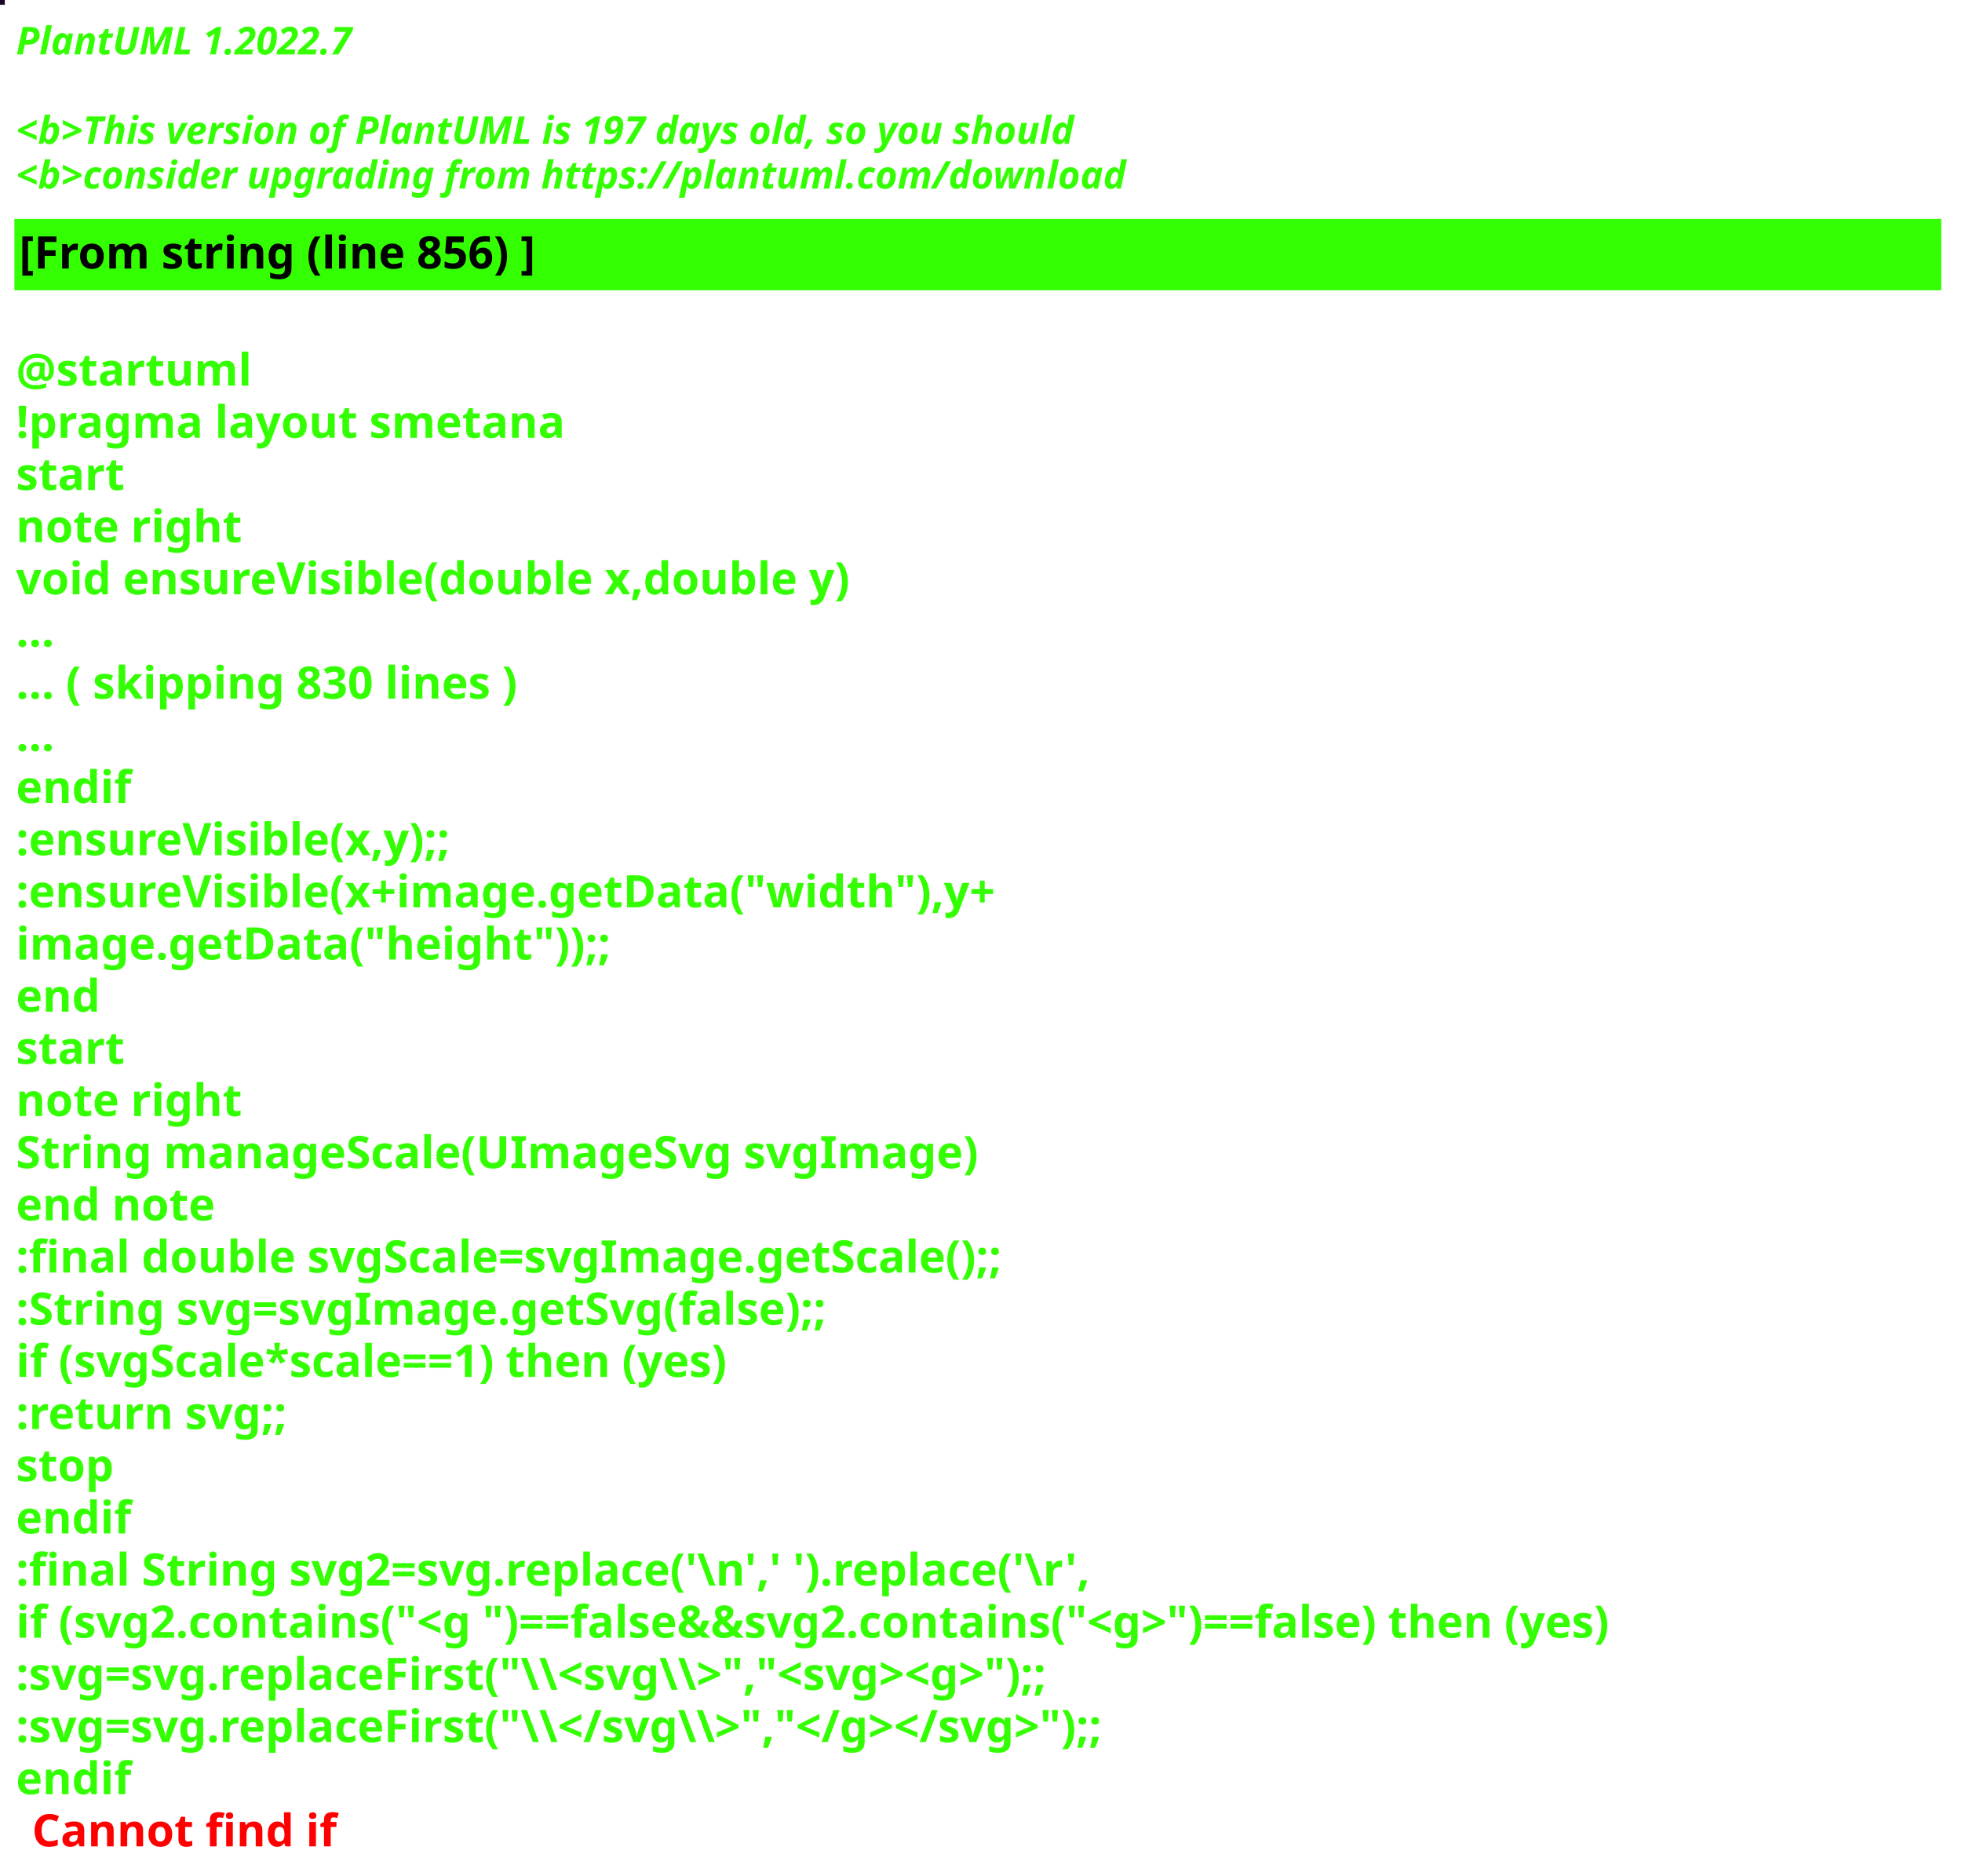
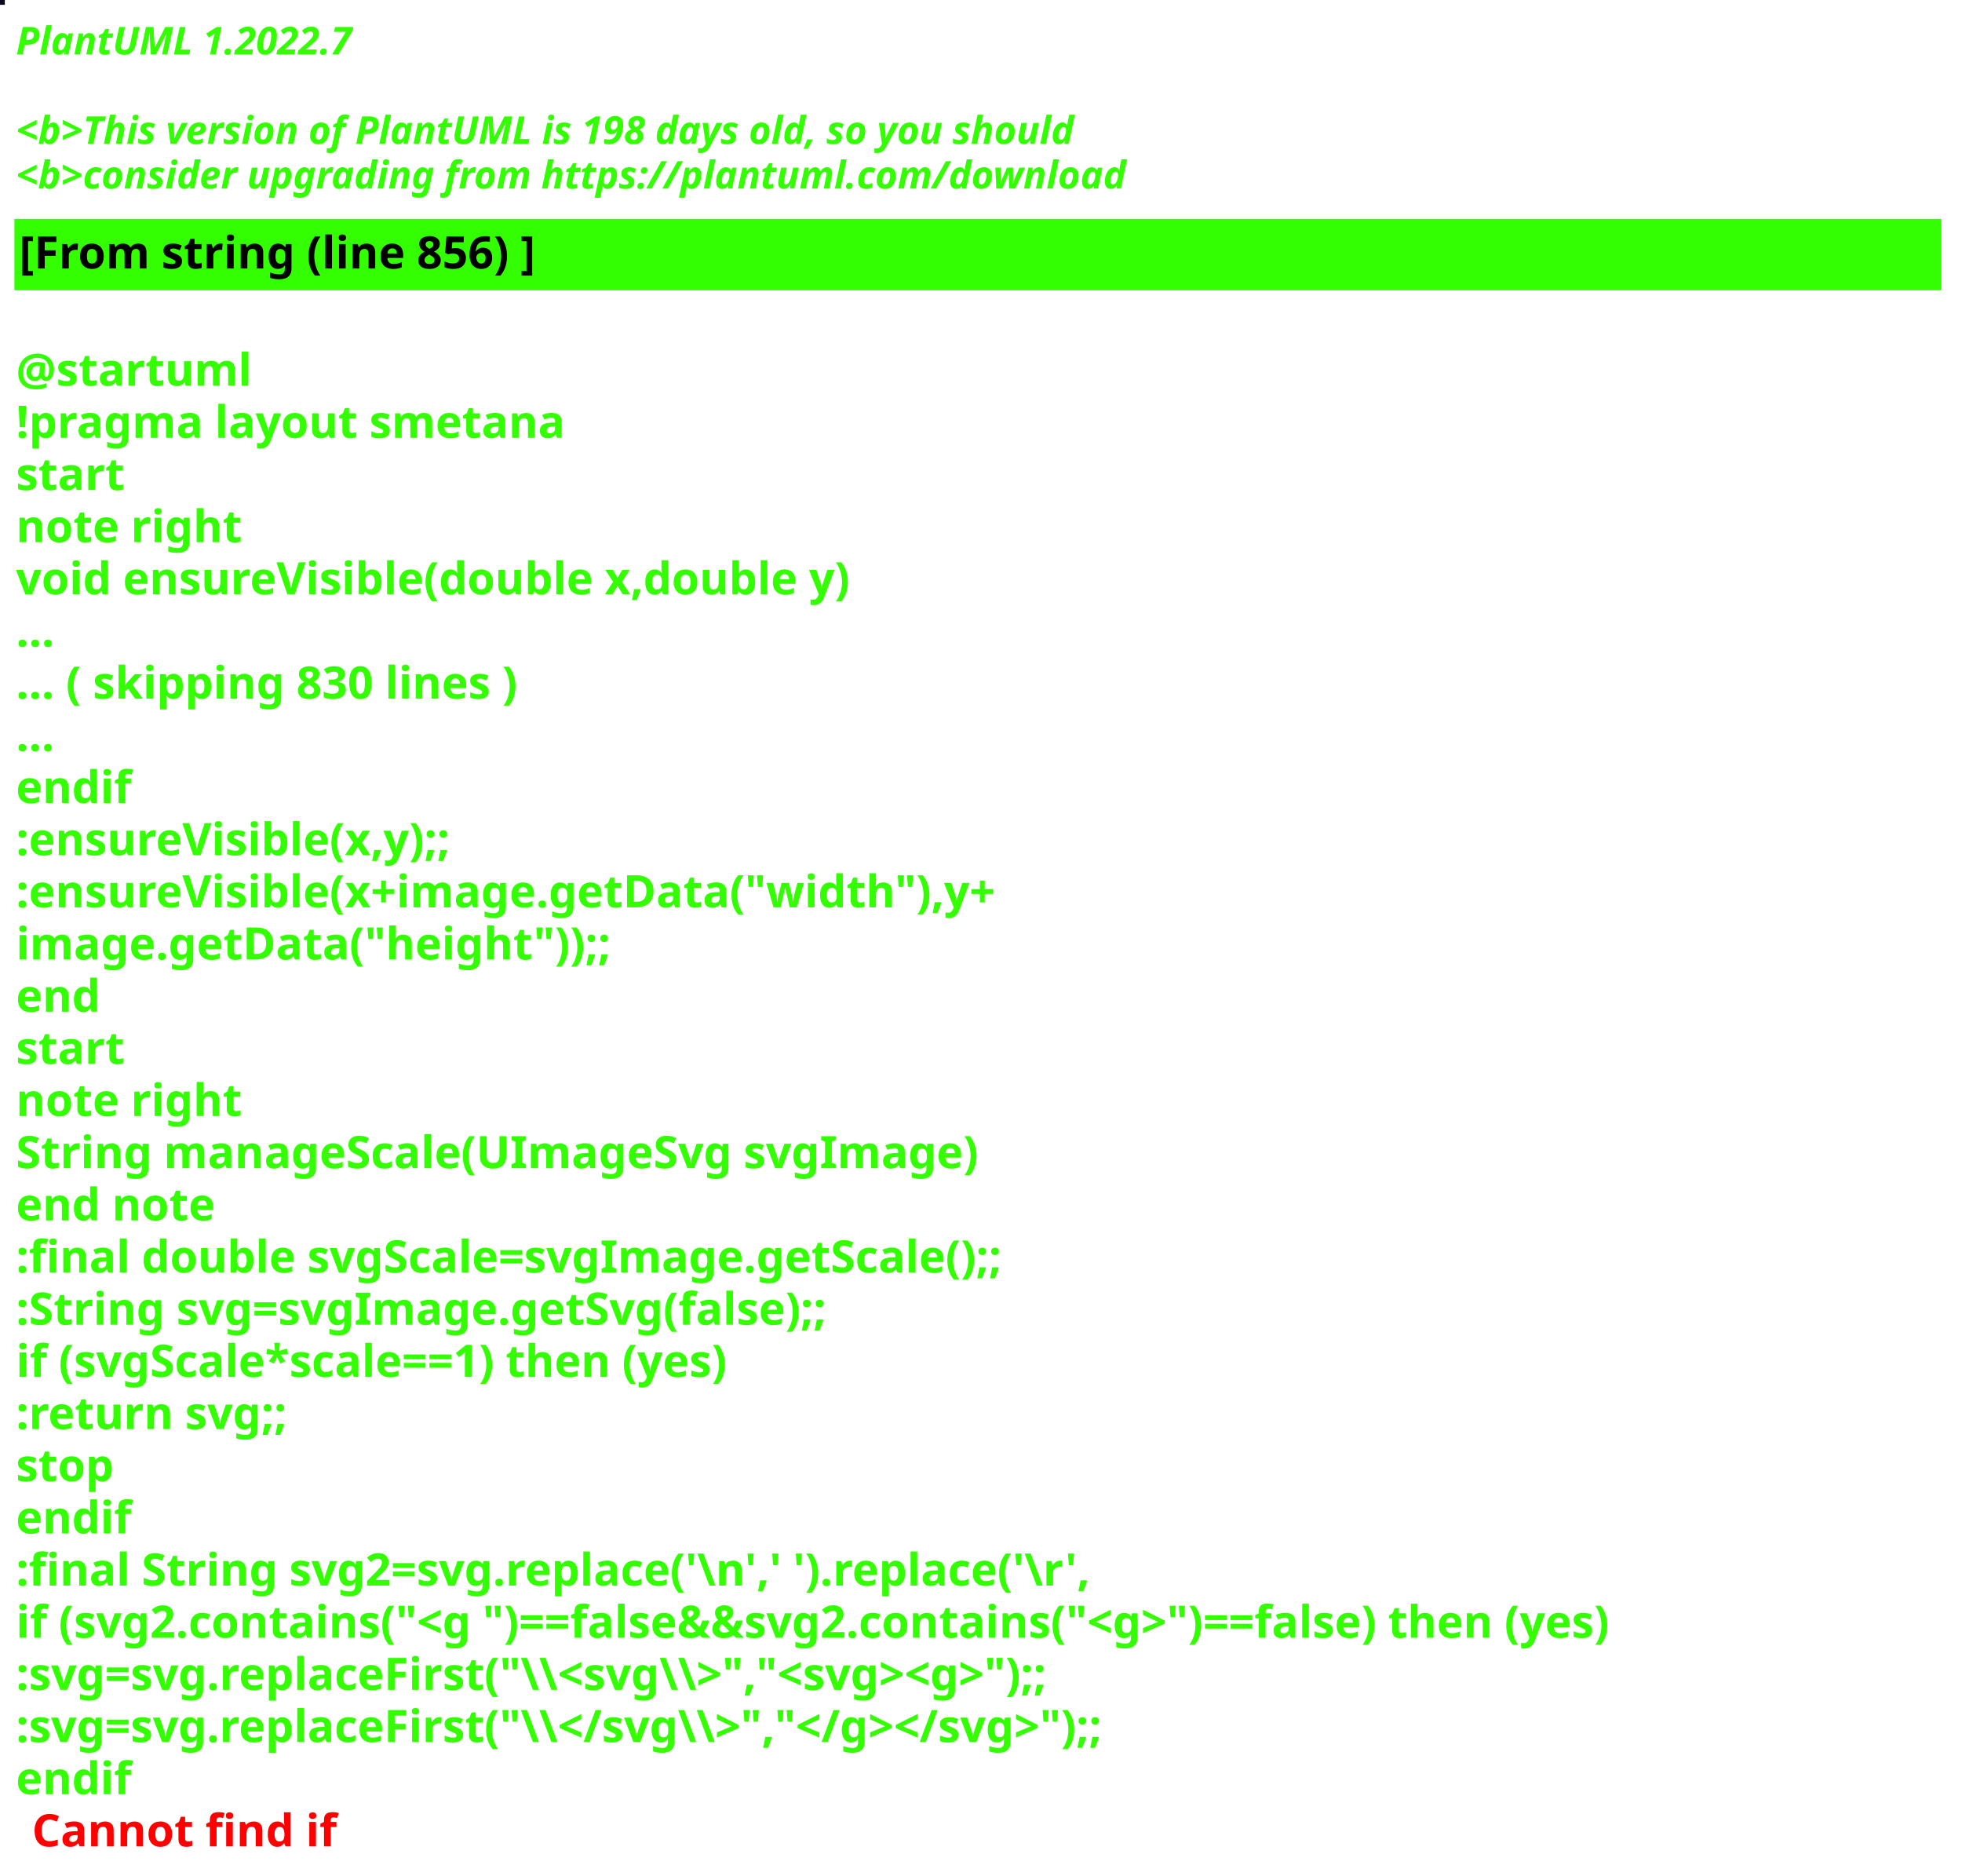
<svg xmlns="http://www.w3.org/2000/svg" contentStyleType="text/css" height="586px" preserveAspectRatio="none" style="width:613px;height:586px;background:#000000;" version="1.1" viewBox="0 0 613 586" width="613px" zoomAndPan="magnify">
  <defs />
  <g>
-     <rect fill="#190627" height="1" style="stroke:#190627;stroke-width:1.0;" width="1" x="0" y="0" />
+     <rect fill="#09081F" height="1" style="stroke:#09081F;stroke-width:1.0;" width="1" x="0" y="0" />
    <text fill="#33FF02" font-family="sans-serif" font-size="12" font-style="italic" font-weight="bold" lengthAdjust="spacing" textLength="127" x="5" y="17">PlantUML 1.2022.7</text>
    <text fill="#33FF02" font-family="sans-serif" font-size="12" font-style="italic" font-weight="bold" lengthAdjust="spacing" textLength="4" x="5" y="30.969"> </text>
-     <text fill="#33FF02" font-family="sans-serif" font-size="12" font-style="italic" font-weight="bold" lengthAdjust="spacing" textLength="399" x="5" y="44.938">&lt;b&gt;This version of PlantUML is 197 days old, so you should</text>
+     <text fill="#33FF02" font-family="sans-serif" font-size="12" font-style="italic" font-weight="bold" lengthAdjust="spacing" textLength="399" x="5" y="44.938">&lt;b&gt;This version of PlantUML is 198 days old, so you should</text>
    <text fill="#33FF02" font-family="sans-serif" font-size="12" font-style="italic" font-weight="bold" lengthAdjust="spacing" textLength="408" x="5" y="58.906">&lt;b&gt;consider upgrading from https://plantuml.com/download</text>
    <rect fill="#33FF02" height="21.297" style="stroke:#33FF02;stroke-width:1.0;" width="601" x="5" y="68.875" />
    <text fill="#000000" font-family="sans-serif" font-size="14" font-weight="bold" lengthAdjust="spacing" textLength="188" x="6" y="83.875">[From string (line 856) ]</text>
    <text fill="#33FF02" font-family="sans-serif" font-size="14" font-weight="bold" lengthAdjust="spacing" textLength="5" x="5" y="104.172"> </text>
    <text fill="#33FF02" font-family="sans-serif" font-size="14" font-weight="bold" lengthAdjust="spacing" textLength="79" x="5" y="120.469">@startuml</text>
    <text fill="#33FF02" font-family="sans-serif" font-size="14" font-weight="bold" lengthAdjust="spacing" textLength="190" x="5" y="136.766">!pragma layout smetana</text>
    <text fill="#33FF02" font-family="sans-serif" font-size="14" font-weight="bold" lengthAdjust="spacing" textLength="37" x="5" y="153.062">start</text>
    <text fill="#33FF02" font-family="sans-serif" font-size="14" font-weight="bold" lengthAdjust="spacing" textLength="78" x="5" y="169.359">note right</text>
    <text fill="#33FF02" font-family="sans-serif" font-size="14" font-weight="bold" lengthAdjust="spacing" textLength="299" x="5" y="185.656">void ensureVisible(double x,double y)</text>
    <text fill="#33FF02" font-family="sans-serif" font-size="14" font-weight="bold" lengthAdjust="spacing" textLength="15" x="5" y="201.953">...</text>
    <text fill="#33FF02" font-family="sans-serif" font-size="14" font-weight="bold" lengthAdjust="spacing" textLength="185" x="5" y="218.25">... ( skipping 830 lines )</text>
    <text fill="#33FF02" font-family="sans-serif" font-size="14" font-weight="bold" lengthAdjust="spacing" textLength="15" x="5" y="234.547">...</text>
    <text fill="#33FF02" font-family="sans-serif" font-size="14" font-weight="bold" lengthAdjust="spacing" textLength="40" x="5" y="250.844">endif</text>
    <text fill="#33FF02" font-family="sans-serif" font-size="14" font-weight="bold" lengthAdjust="spacing" textLength="161" x="5" y="267.141">:ensureVisible(x,y);;</text>
    <text fill="#33FF02" font-family="sans-serif" font-size="14" font-weight="bold" lengthAdjust="spacing" textLength="350" x="5" y="283.438">:ensureVisible(x+image.getData("width"),y+</text>
    <text fill="#33FF02" font-family="sans-serif" font-size="14" font-weight="bold" lengthAdjust="spacing" textLength="207" x="5" y="299.734">image.getData("height"));;</text>
    <text fill="#33FF02" font-family="sans-serif" font-size="14" font-weight="bold" lengthAdjust="spacing" textLength="30" x="5" y="316.031">end</text>
    <text fill="#33FF02" font-family="sans-serif" font-size="14" font-weight="bold" lengthAdjust="spacing" textLength="37" x="5" y="332.328">start</text>
    <text fill="#33FF02" font-family="sans-serif" font-size="14" font-weight="bold" lengthAdjust="spacing" textLength="78" x="5" y="348.625">note right</text>
    <text fill="#33FF02" font-family="sans-serif" font-size="14" font-weight="bold" lengthAdjust="spacing" textLength="335" x="5" y="364.922">String manageScale(UImageSvg svgImage)</text>
    <text fill="#33FF02" font-family="sans-serif" font-size="14" font-weight="bold" lengthAdjust="spacing" textLength="71" x="5" y="381.219">end note</text>
    <text fill="#33FF02" font-family="sans-serif" font-size="14" font-weight="bold" lengthAdjust="spacing" textLength="357" x="5" y="397.516">:final double svgScale=svgImage.getScale();;</text>
    <text fill="#33FF02" font-family="sans-serif" font-size="14" font-weight="bold" lengthAdjust="spacing" textLength="295" x="5" y="413.812">:String svg=svgImage.getSvg(false);;</text>
    <text fill="#33FF02" font-family="sans-serif" font-size="14" font-weight="bold" lengthAdjust="spacing" textLength="265" x="5" y="430.109">if (svgScale*scale==1) then (yes)</text>
    <text fill="#33FF02" font-family="sans-serif" font-size="14" font-weight="bold" lengthAdjust="spacing" textLength="101" x="5" y="446.406">:return svg;;</text>
    <text fill="#33FF02" font-family="sans-serif" font-size="14" font-weight="bold" lengthAdjust="spacing" textLength="35" x="5" y="462.703">stop</text>
    <text fill="#33FF02" font-family="sans-serif" font-size="14" font-weight="bold" lengthAdjust="spacing" textLength="40" x="5" y="479">endif</text>
    <text fill="#33FF02" font-family="sans-serif" font-size="14" font-weight="bold" lengthAdjust="spacing" textLength="386" x="5" y="495.297">:final String svg2=svg.replace('\n',' ').replace('\r',</text>
    <text fill="#33FF02" font-family="sans-serif" font-size="14" font-weight="bold" lengthAdjust="spacing" textLength="596" x="5" y="511.594">if (svg2.contains("&lt;g ")==false&amp;&amp;svg2.contains("&lt;g&gt;")==false) then (yes)</text>
    <text fill="#33FF02" font-family="sans-serif" font-size="14" font-weight="bold" lengthAdjust="spacing" textLength="388" x="5" y="527.891">:svg=svg.replaceFirst("\\&lt;svg\\&gt;","&lt;svg&gt;&lt;g&gt;");;</text>
    <text fill="#33FF02" font-family="sans-serif" font-size="14" font-weight="bold" lengthAdjust="spacing" textLength="403" x="5" y="544.188">:svg=svg.replaceFirst("\\&lt;/svg\\&gt;","&lt;/g&gt;&lt;/svg&gt;");;</text>
    <text fill="#33FF02" font-family="sans-serif" font-size="14" font-weight="bold" lengthAdjust="spacing" text-decoration="wavy underline" textLength="40" x="5" y="560.484">endif</text>
    <text fill="#FF0000" font-family="sans-serif" font-size="14" font-weight="bold" lengthAdjust="spacing" textLength="106" x="10" y="576.781">Cannot find if</text>
  </g>
</svg>
